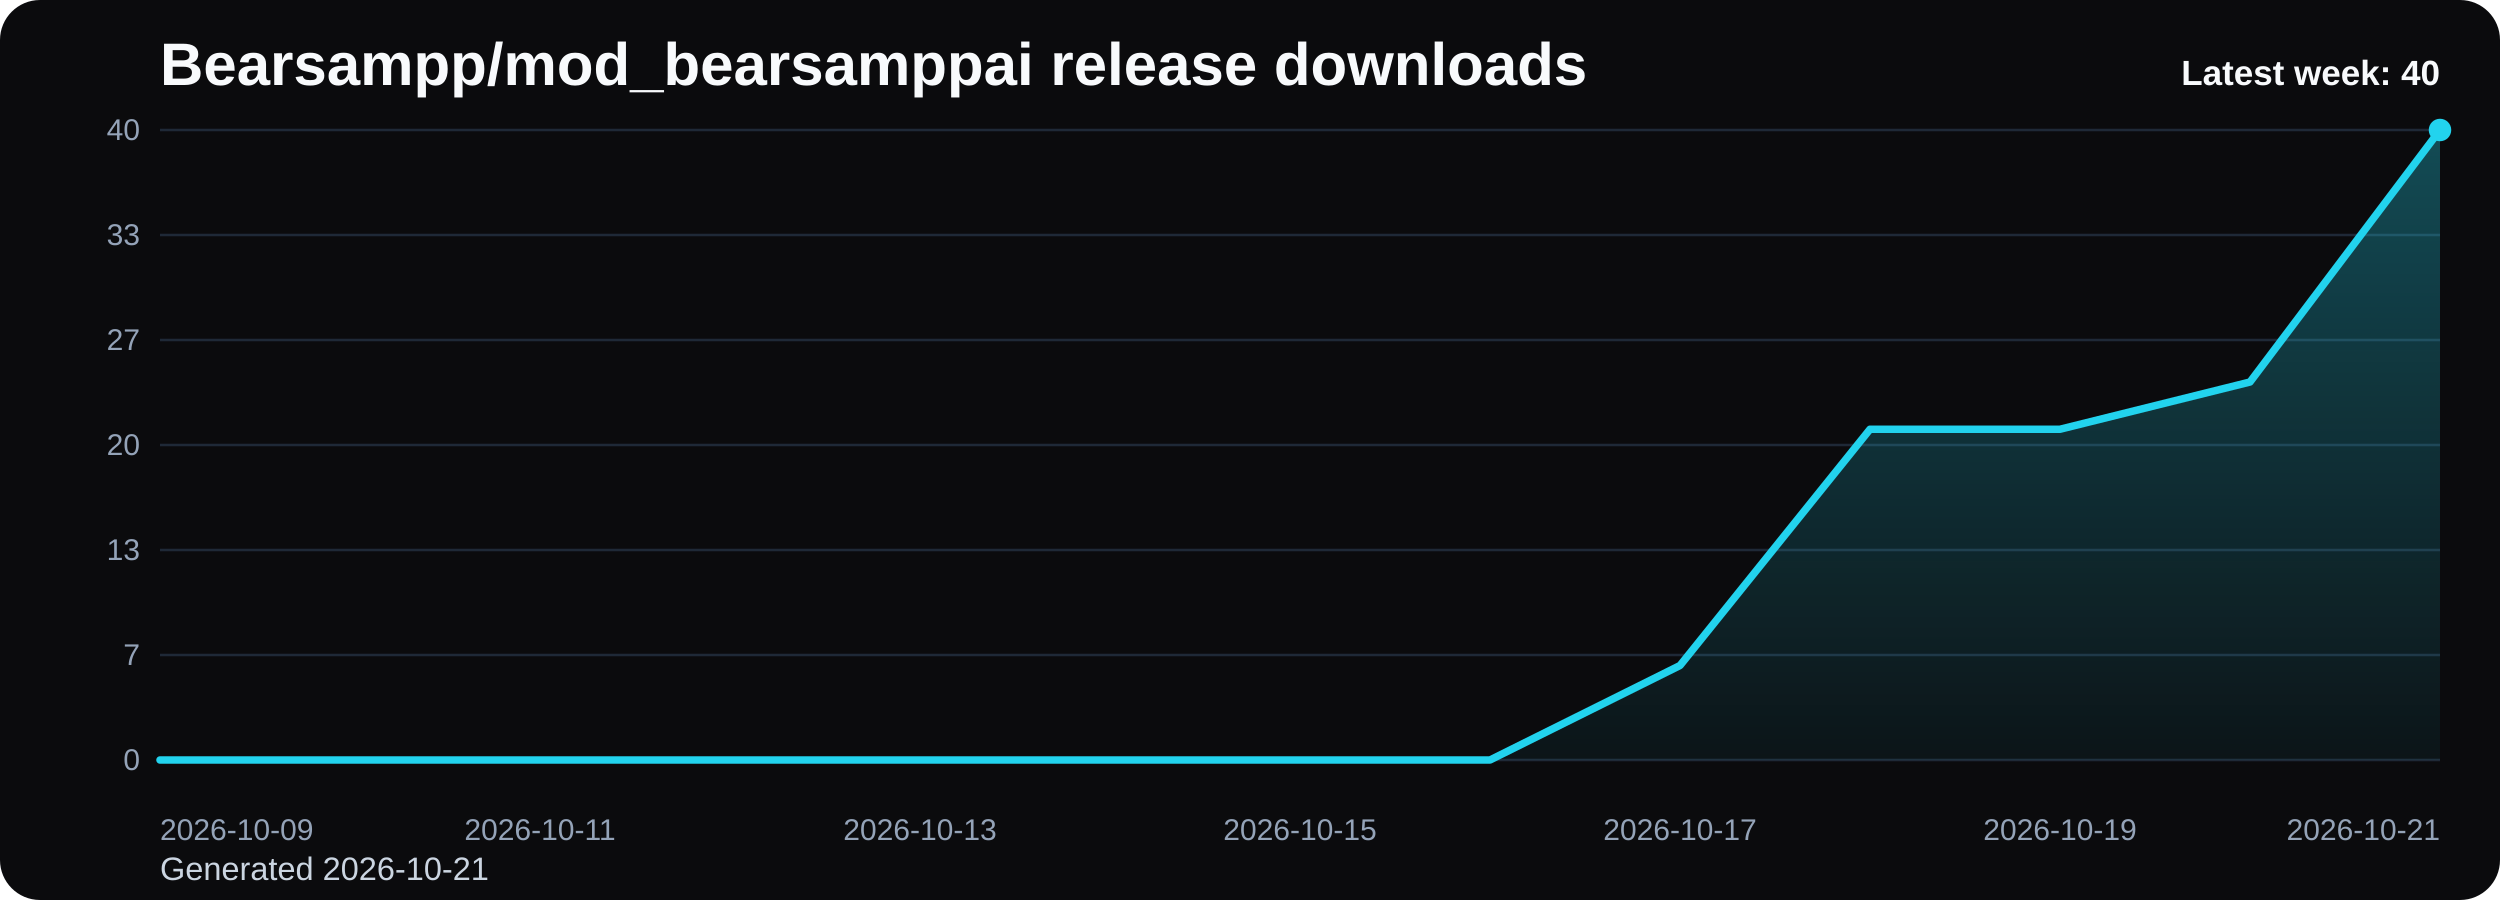
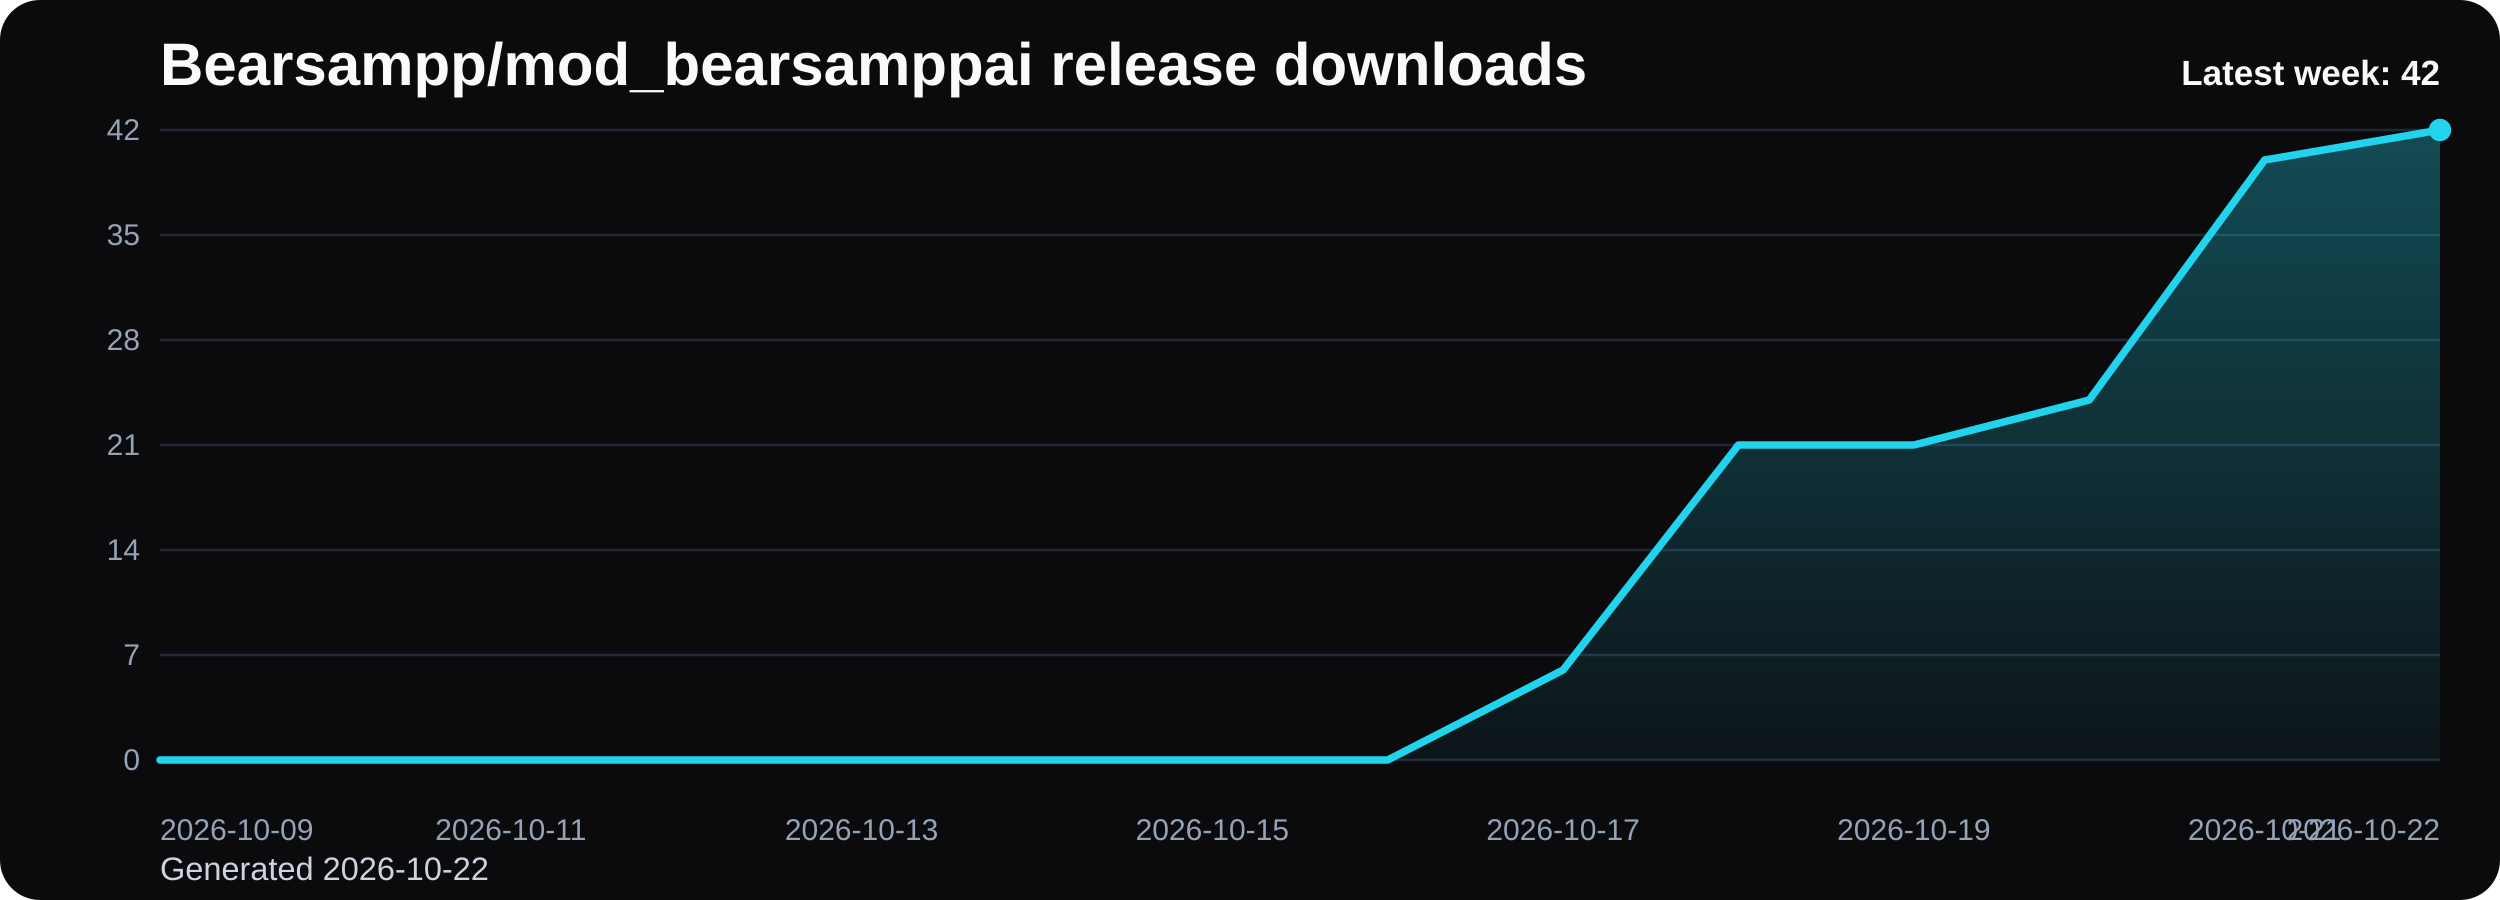
<svg xmlns="http://www.w3.org/2000/svg" viewBox="0 0 1000 360" role="img" aria-label="Bearsampp/mod_bearsamppai release downloads chart">
  <defs>
    <linearGradient id="fill-weekly-black" x1="0" y1="0" x2="0" y2="1">
      <stop offset="0%" stop-color="#22d3ee" stop-opacity="0.32" />
      <stop offset="100%" stop-color="#22d3ee" stop-opacity="0.05" />
    </linearGradient>
    <style>
      .bg { fill: #0b0b0d; }
      .title { font: 700 24px Arial, sans-serif; fill: #f8fafc; }
      .sub { font: 400 13px Arial, sans-serif; fill: #cbd5e1; }
      .grid { stroke: #1f2937; stroke-width: 1; }
      .axis { font: 400 12px Arial, sans-serif; fill: #94a3b8; }
      .line { fill: none; stroke: #22d3ee; stroke-width: 3; stroke-linecap: round; stroke-linejoin: round; }
      .dot { fill: #22d3ee; }
      .value { font: 600 11px Arial, sans-serif; fill: #cbd5e1; }
      .latest { font: 700 14px Arial, sans-serif; fill: #f8fafc; }
    </style>
  </defs>
  <rect class="bg" x="0" y="0" width="1000" height="360" rx="16" />
  <text class="title" x="64" y="34">Bearsampp/mod_bearsamppai release downloads</text>
-   <text class="sub" x="64" y="352">Generated 2026-10-21</text>
+   <text class="sub" x="64" y="352">Generated 2026-10-22</text>
  <line x1="64" y1="52.00" x2="976" y2="52.00" class="grid" />
-   <text x="56" y="56.00" text-anchor="end" class="axis">40</text>
+   <text x="56" y="56.00" text-anchor="end" class="axis">42</text>
  <line x1="64" y1="94.00" x2="976" y2="94.00" class="grid" />
-   <text x="56" y="98.00" text-anchor="end" class="axis">33</text>
+   <text x="56" y="98.00" text-anchor="end" class="axis">35</text>
  <line x1="64" y1="136.00" x2="976" y2="136.00" class="grid" />
-   <text x="56" y="140.00" text-anchor="end" class="axis">27</text>
+   <text x="56" y="140.00" text-anchor="end" class="axis">28</text>
  <line x1="64" y1="178.00" x2="976" y2="178.00" class="grid" />
-   <text x="56" y="182.00" text-anchor="end" class="axis">20</text>
+   <text x="56" y="182.00" text-anchor="end" class="axis">21</text>
  <line x1="64" y1="220.00" x2="976" y2="220.00" class="grid" />
-   <text x="56" y="224.00" text-anchor="end" class="axis">13</text>
+   <text x="56" y="224.00" text-anchor="end" class="axis">14</text>
  <line x1="64" y1="262.00" x2="976" y2="262.00" class="grid" />
  <text x="56" y="266.00" text-anchor="end" class="axis">7</text>
  <line x1="64" y1="304.00" x2="976" y2="304.00" class="grid" />
  <text x="56" y="308.00" text-anchor="end" class="axis">0</text>
-   <path d="M 64.00 304 L 64.00 304.00 L 140.00 304.00 L 216.00 304.00 L 292.00 304.00 L 368.00 304.00 L 444.00 304.00 L 520.00 304.00 L 596.00 304.00 L 672.00 266.20 L 748.00 171.70 L 824.00 171.70 L 900.00 152.80 L 976.00 52.00 L 976.00 304 Z" fill="url(#fill-weekly-black)" />
-   <polyline class="line" points="64.00,304.00 140.00,304.00 216.00,304.00 292.00,304.00 368.00,304.00 444.00,304.00 520.00,304.00 596.00,304.00 672.00,266.20 748.00,171.70 824.00,171.70 900.00,152.80 976.00,52.00" />
+   <path d="M 64.00 304 L 64.00 304.00 L 134.15 304.00 L 204.31 304.00 L 274.46 304.00 L 344.62 304.00 L 414.77 304.00 L 484.92 304.00 L 555.08 304.00 L 625.23 268.00 L 695.38 178.00 L 765.54 178.00 L 835.69 160.00 L 905.85 64.00 L 976.00 52.00 L 976.00 304 Z" fill="url(#fill-weekly-black)" />
+   <polyline class="line" points="64.00,304.00 134.15,304.00 204.31,304.00 274.46,304.00 344.62,304.00 414.77,304.00 484.92,304.00 555.08,304.00 625.23,268.00 695.38,178.00 765.54,178.00 835.69,160.00 905.85,64.00 976.00,52.00" />
  <circle class="dot" cx="976.00" cy="52.00" r="4.5" />
  <text class="axis" x="64.00" y="336" text-anchor="start">2026-10-09</text>
-   <text class="axis" x="216.00" y="336" text-anchor="middle">2026-10-11</text>
-   <text class="axis" x="368.00" y="336" text-anchor="middle">2026-10-13</text>
-   <text class="axis" x="520.00" y="336" text-anchor="middle">2026-10-15</text>
-   <text class="axis" x="672.00" y="336" text-anchor="middle">2026-10-17</text>
-   <text class="axis" x="824.00" y="336" text-anchor="middle">2026-10-19</text>
-   <text class="axis" x="976.00" y="336" text-anchor="end">2026-10-21</text>
-   <text class="latest" x="976" y="34" text-anchor="end">Latest week: 40</text>
+   <text class="axis" x="204.31" y="336" text-anchor="middle">2026-10-11</text>
+   <text class="axis" x="344.62" y="336" text-anchor="middle">2026-10-13</text>
+   <text class="axis" x="484.92" y="336" text-anchor="middle">2026-10-15</text>
+   <text class="axis" x="625.23" y="336" text-anchor="middle">2026-10-17</text>
+   <text class="axis" x="765.54" y="336" text-anchor="middle">2026-10-19</text>
+   <text class="axis" x="905.85" y="336" text-anchor="middle">2026-10-21</text>
+   <text class="axis" x="976.00" y="336" text-anchor="end">2026-10-22</text>
+   <text class="latest" x="976" y="34" text-anchor="end">Latest week: 42</text>
</svg>
